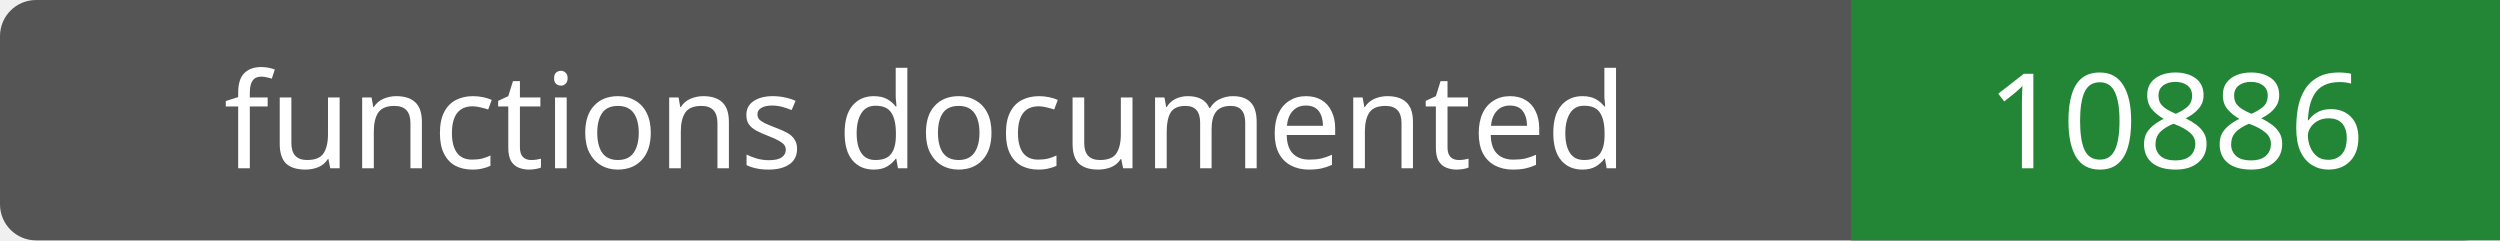
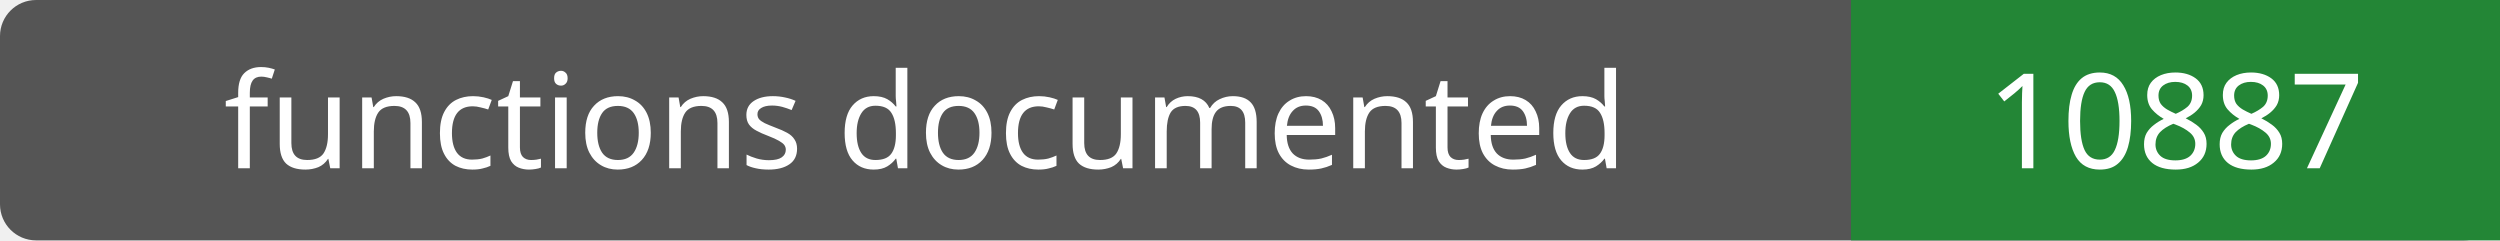
- <svg xmlns="http://www.w3.org/2000/svg" width="208" height="20" role="img" aria-label="functions documented: 10886">
+ <svg xmlns="http://www.w3.org/2000/svg" width="208" height="20" role="img" aria-label="functions documented: 10887">
  <rect width="208" height="20" rx="3" fill="#555" />
  <path fill="#238636" d="M154 0h54v20H154z" />
  <g fill="#fff" text-anchor="middle" font-family="Verdana,sans-serif" font-size="11">
    <text x="77.0" y="14">functions documented</text>
-     <text x="181.0" y="14">10886</text>
+     <text x="181.0" y="14">10887</text>
  </g>
</svg>
